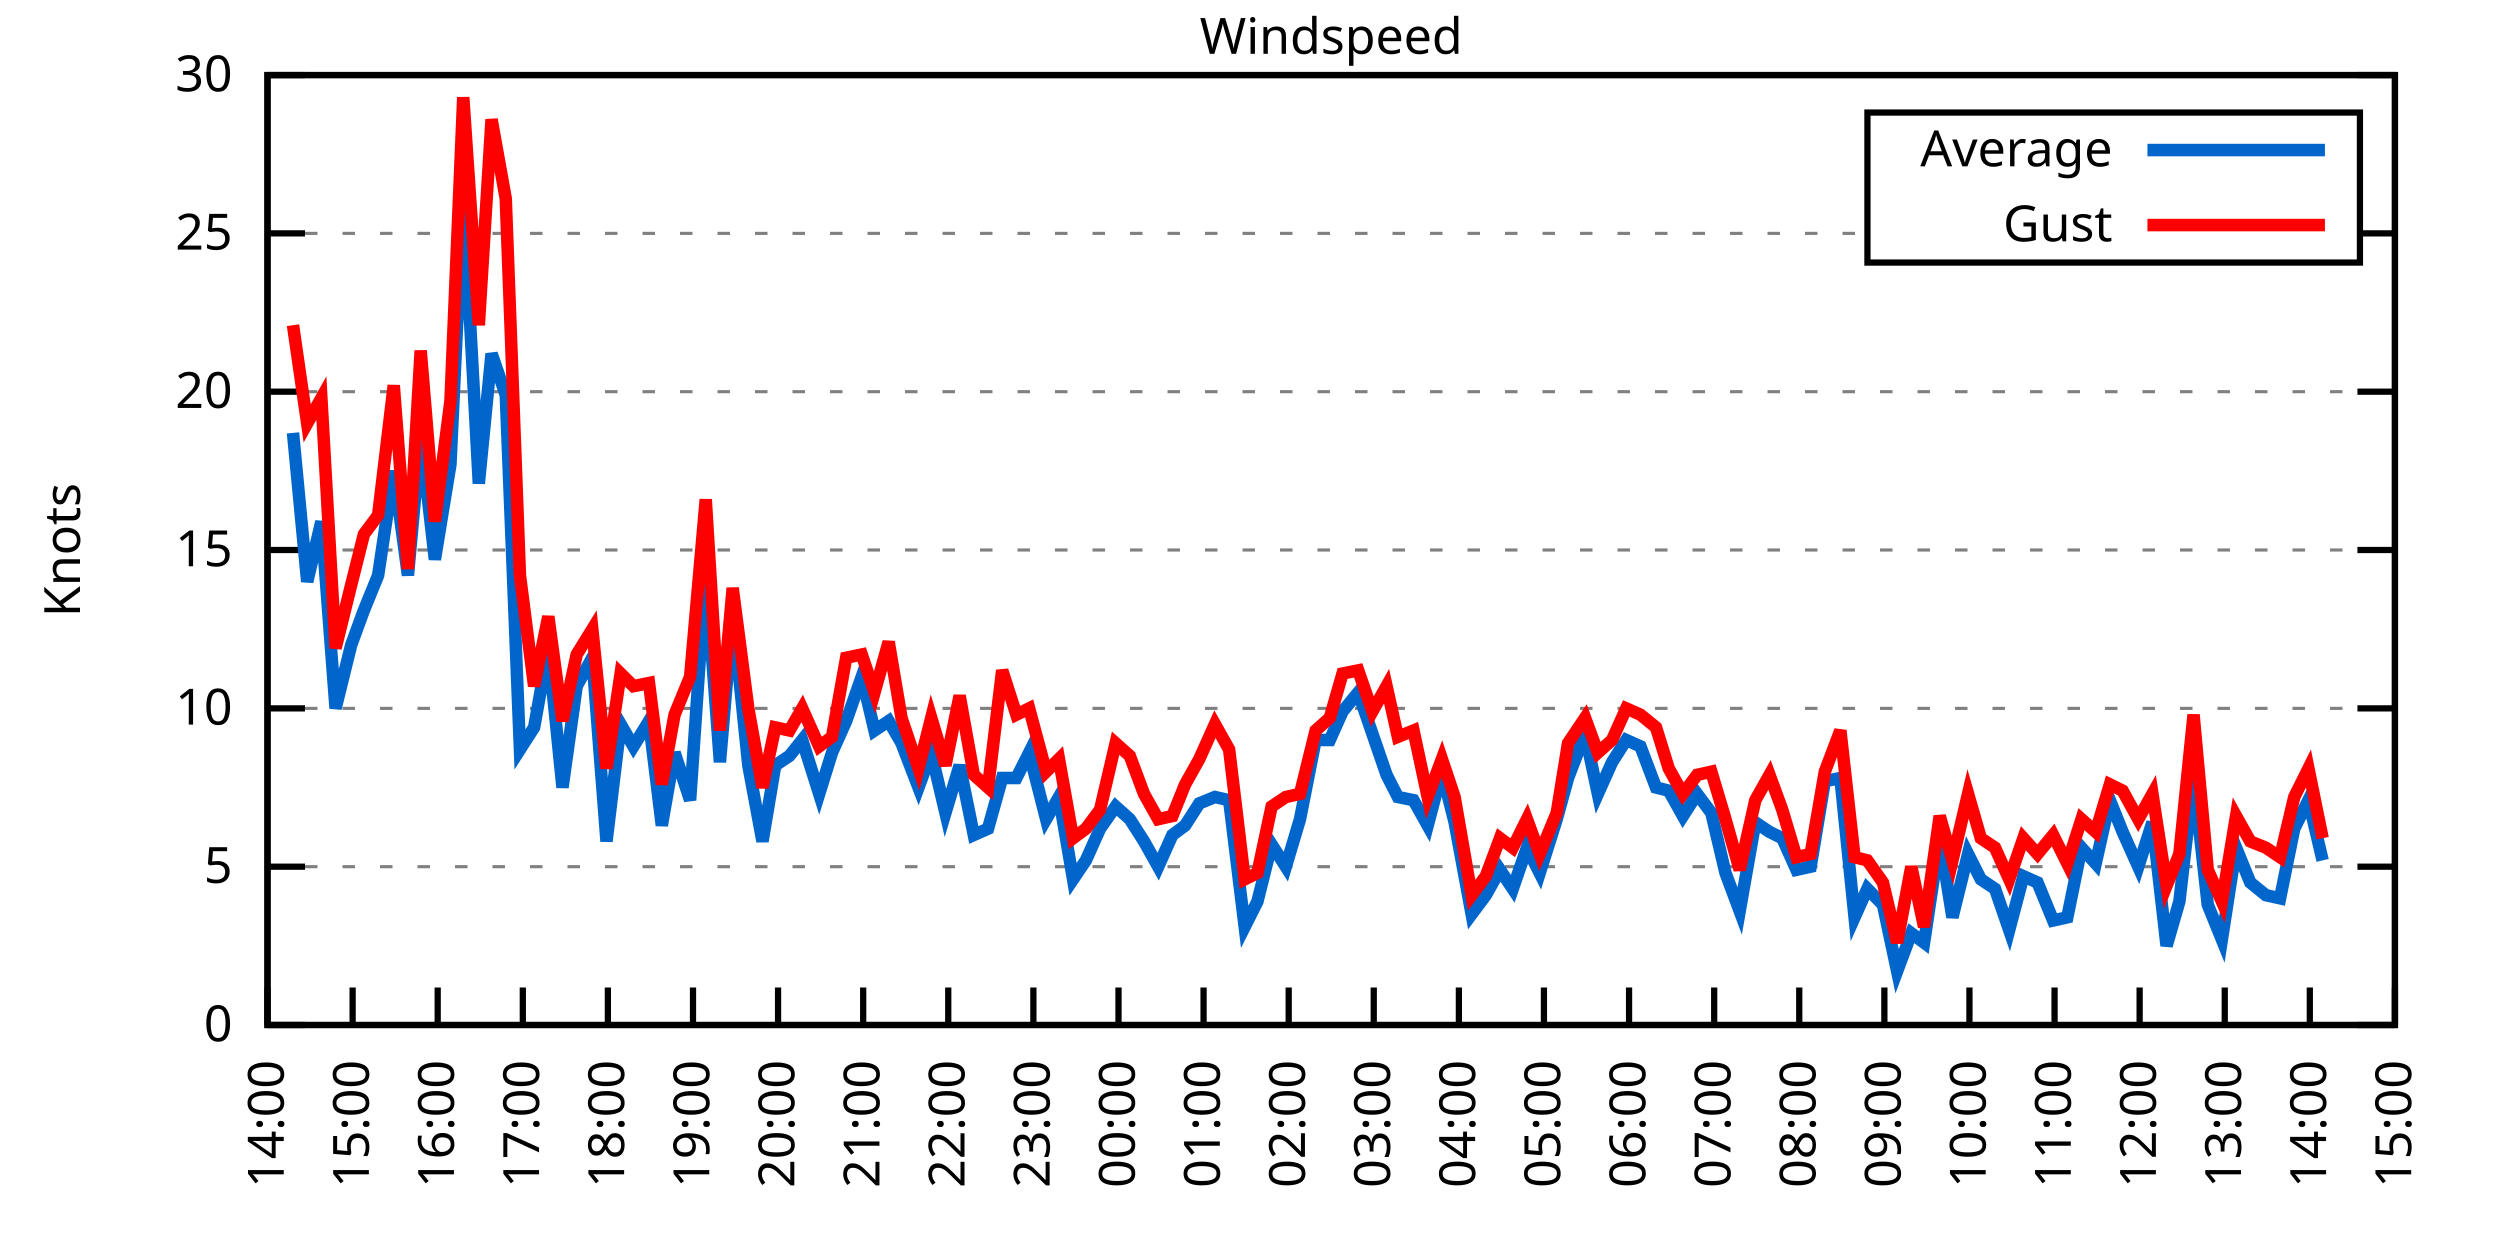
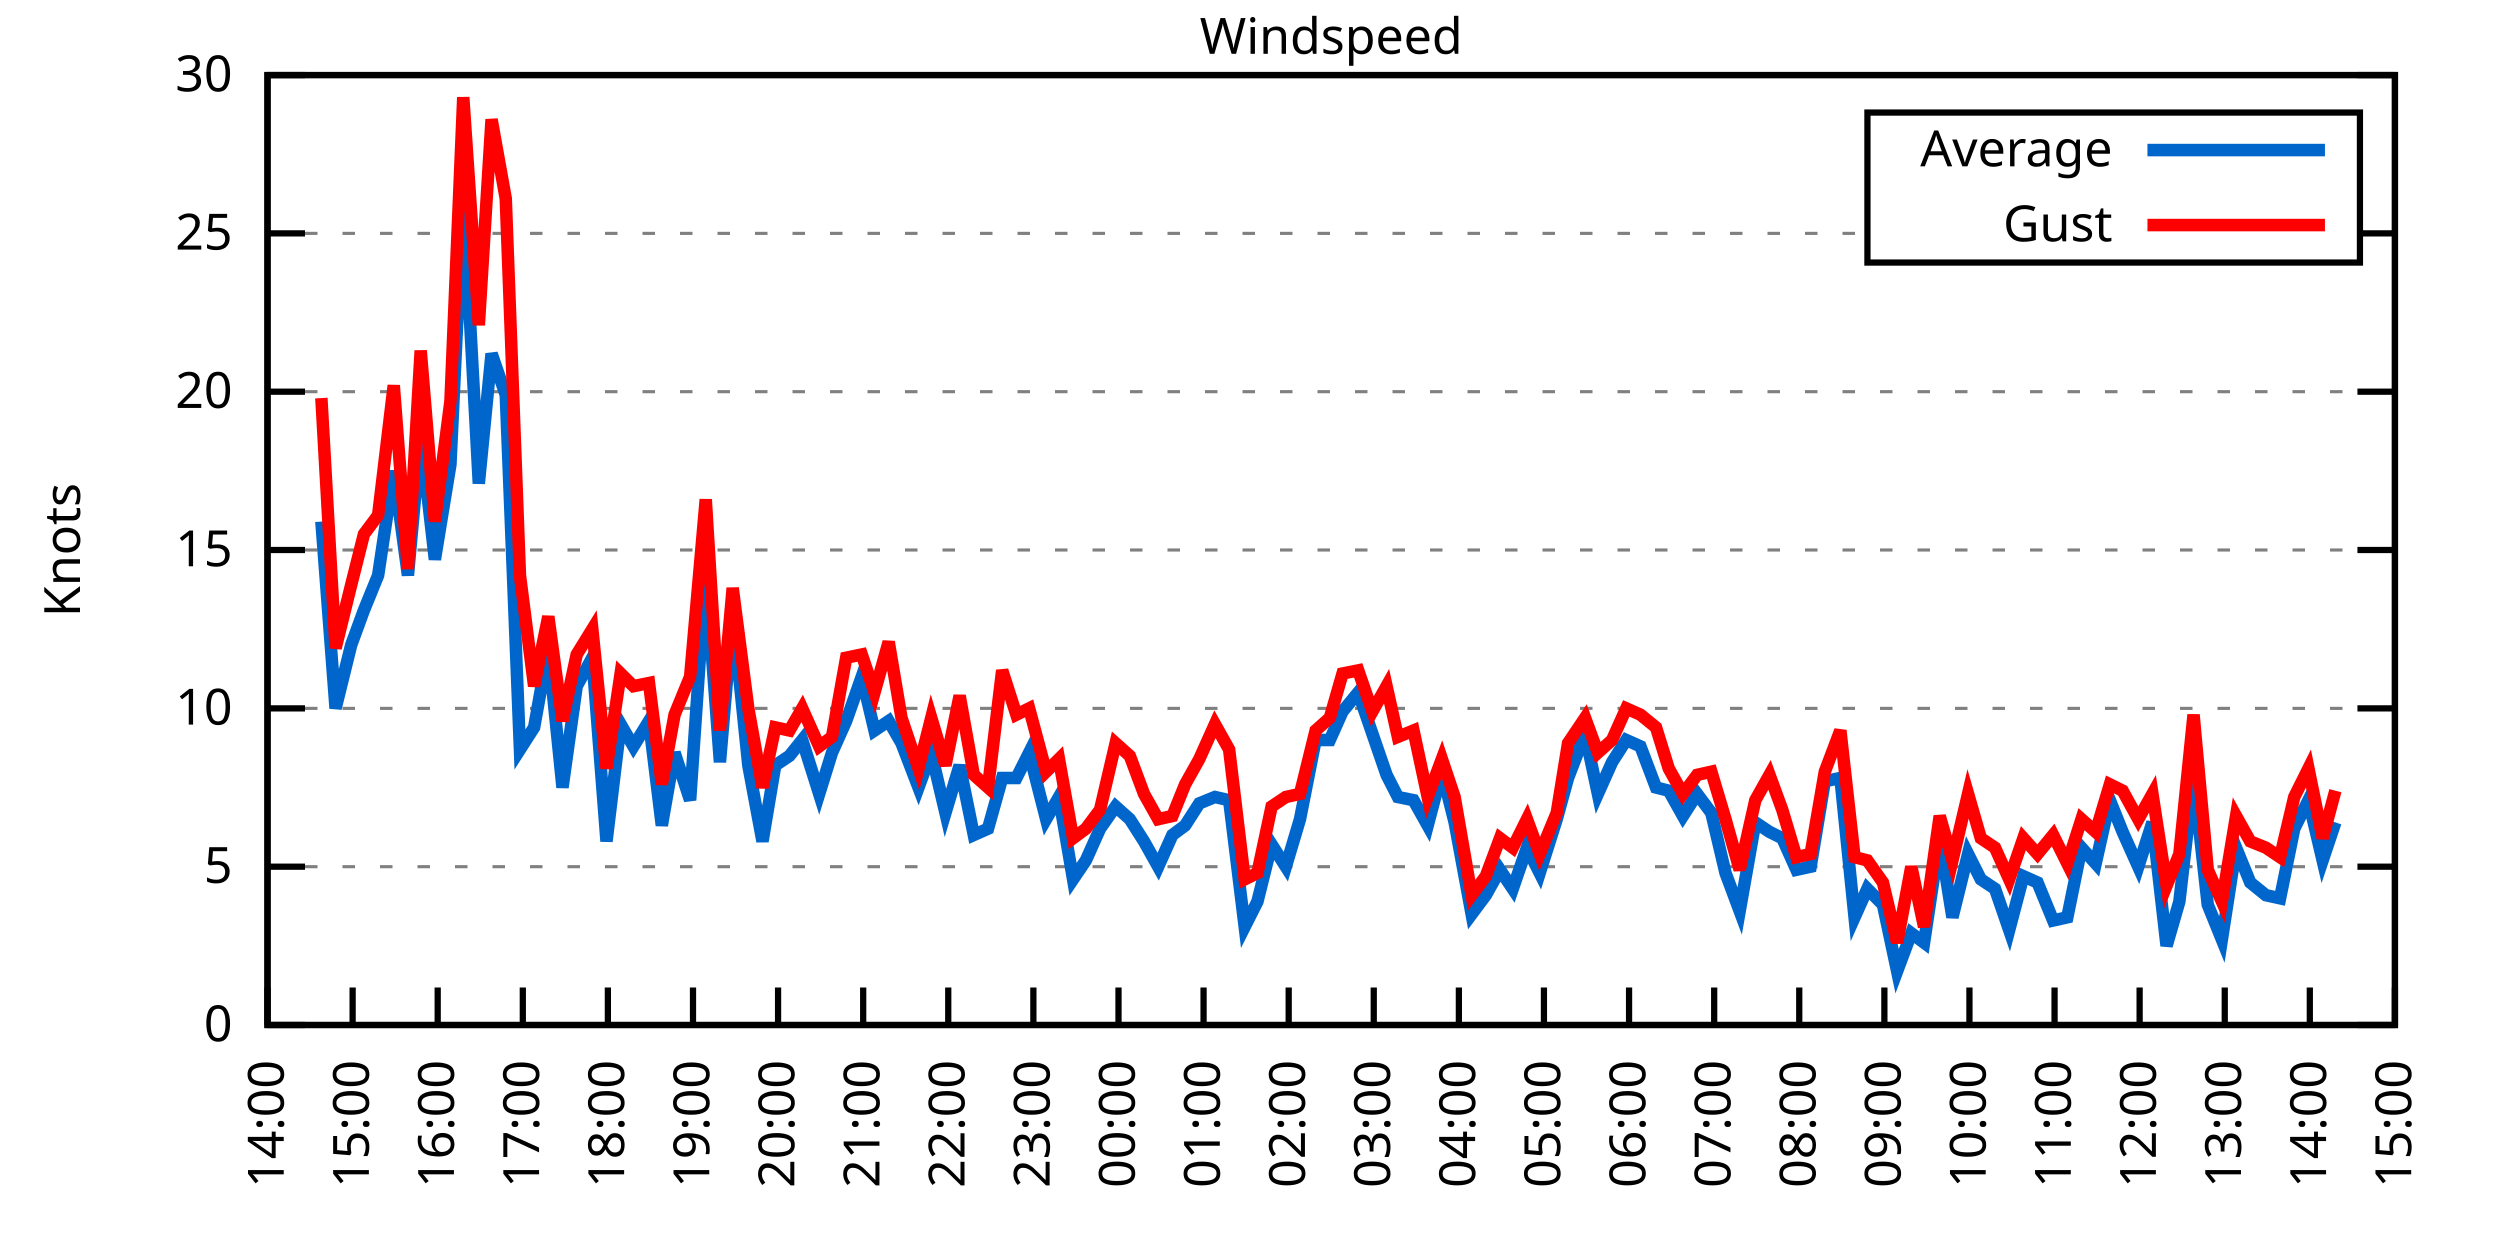
<svg xmlns="http://www.w3.org/2000/svg" xmlns:xlink="http://www.w3.org/1999/xlink" width="400" height="200" viewBox="0 0 400 200">
  <g id="gnuplot_canvas">
    <rect x="0" y="0" width="400" height="200" fill="none" />
    <defs>
      <circle id="gpDot" r="0.5" stroke-width="0.5" stroke="currentColor" />
      <path id="gpPt0" stroke-width="0.333" stroke="currentColor" d="M-1,0 h2 M0,-1 v2" />
      <path id="gpPt1" stroke-width="0.333" stroke="currentColor" d="M-1,-1 L1,1 M1,-1 L-1,1" />
      <path id="gpPt2" stroke-width="0.333" stroke="currentColor" d="M-1,0 L1,0 M0,-1 L0,1 M-1,-1 L1,1 M-1,1 L1,-1" />
      <rect id="gpPt3" stroke-width="0.333" stroke="currentColor" x="-1" y="-1" width="2" height="2" />
      <rect id="gpPt4" stroke-width="0.333" stroke="currentColor" fill="currentColor" x="-1" y="-1" width="2" height="2" />
      <circle id="gpPt5" stroke-width="0.333" stroke="currentColor" cx="0" cy="0" r="1" />
      <use xlink:href="#gpPt5" id="gpPt6" fill="currentColor" stroke="none" />
      <path id="gpPt7" stroke-width="0.333" stroke="currentColor" d="M0,-1.33 L-1.33,0.67 L1.33,0.67 z" />
      <use xlink:href="#gpPt7" id="gpPt8" fill="currentColor" stroke="none" />
      <use xlink:href="#gpPt7" id="gpPt9" stroke="currentColor" transform="rotate(180)" />
      <use xlink:href="#gpPt9" id="gpPt10" fill="currentColor" stroke="none" />
      <use xlink:href="#gpPt3" id="gpPt11" stroke="currentColor" transform="rotate(45)" />
      <use xlink:href="#gpPt11" id="gpPt12" fill="currentColor" stroke="none" />
      <path id="gpPt13" stroke-width="0.333" stroke="currentColor" d="M0,1.330 L1.265,0.411 L0.782,-1.067 L-0.782,-1.076 L-1.265,0.411 z" />
      <use xlink:href="#gpPt13" id="gpPt14" fill="currentColor" stroke="none" />
      <filter id="textbox" filterUnits="objectBoundingBox" x="0" y="0" height="1" width="1">
        <feFlood flood-color="white" flood-opacity="1" result="bgnd" />
        <feComposite in="SourceGraphic" in2="bgnd" operator="atop" />
      </filter>
      <filter id="greybox" filterUnits="objectBoundingBox" x="0" y="0" height="1" width="1">
        <feFlood flood-color="lightgrey" flood-opacity="1" result="grey" />
        <feComposite in="SourceGraphic" in2="grey" operator="atop" />
      </filter>
    </defs>
    <g fill="none" color="white" stroke="currentColor" stroke-width="1.00" stroke-linecap="butt" stroke-linejoin="miter">
</g>
    <g fill="none" color="black" stroke="currentColor" stroke-width="1.00" stroke-linecap="butt" stroke-linejoin="miter">
      <g stroke="none" shape-rendering="crispEdges">
        <polygon fill="rgb(255, 255, 255)" points="42.80,164.00 383.18,164.00 383.18,12.02 42.80,12.02 " />
      </g>
    </g>
    <g fill="none" color="black" stroke="currentColor" stroke-width="1.00" stroke-linecap="butt" stroke-linejoin="miter">
</g>
    <g fill="none" color="black" stroke="black" stroke-width="0.50" stroke-linecap="butt" stroke-linejoin="miter">
</g>
    <g fill="none" color="gray" stroke="currentColor" stroke-width="0.50" stroke-linecap="butt" stroke-linejoin="miter">
      <path stroke="gray" stroke-dasharray="2,4" class="gridline" d="M42.80,164.00 L383.19,164.00  " />
    </g>
    <g fill="none" color="gray" stroke="gray" stroke-width="1.00" stroke-linecap="butt" stroke-linejoin="miter">
</g>
    <g fill="none" color="black" stroke="currentColor" stroke-width="1.00" stroke-linecap="butt" stroke-linejoin="miter">
      <path stroke="black" d="M42.80,164.00 L48.80,164.00 M383.19,164.00 L377.19,164.00  " />
      <g transform="translate(37.20,166.60)" stroke="none" fill="black" font-family="Sans" font-size="8.00" text-anchor="end">
        <text>
          <tspan font-family="Sans"> 0</tspan>
        </text>
      </g>
    </g>
    <g fill="none" color="black" stroke="currentColor" stroke-width="1.00" stroke-linecap="butt" stroke-linejoin="miter">
</g>
    <g fill="none" color="black" stroke="black" stroke-width="0.50" stroke-linecap="butt" stroke-linejoin="miter">
</g>
    <g fill="none" color="gray" stroke="currentColor" stroke-width="0.50" stroke-linecap="butt" stroke-linejoin="miter">
      <path stroke="gray" stroke-dasharray="2,4" class="gridline" d="M42.80,138.67 L383.19,138.67  " />
    </g>
    <g fill="none" color="gray" stroke="gray" stroke-width="1.00" stroke-linecap="butt" stroke-linejoin="miter">
</g>
    <g fill="none" color="black" stroke="currentColor" stroke-width="1.00" stroke-linecap="butt" stroke-linejoin="miter">
      <path stroke="black" d="M42.80,138.67 L48.80,138.67 M383.19,138.67 L377.19,138.67  " />
      <g transform="translate(37.20,141.27)" stroke="none" fill="black" font-family="Sans" font-size="8.00" text-anchor="end">
        <text>
          <tspan font-family="Sans"> 5</tspan>
        </text>
      </g>
    </g>
    <g fill="none" color="black" stroke="currentColor" stroke-width="1.00" stroke-linecap="butt" stroke-linejoin="miter">
</g>
    <g fill="none" color="black" stroke="black" stroke-width="0.50" stroke-linecap="butt" stroke-linejoin="miter">
</g>
    <g fill="none" color="gray" stroke="currentColor" stroke-width="0.50" stroke-linecap="butt" stroke-linejoin="miter">
      <path stroke="gray" stroke-dasharray="2,4" class="gridline" d="M42.80,113.34 L383.19,113.34  " />
    </g>
    <g fill="none" color="gray" stroke="gray" stroke-width="1.00" stroke-linecap="butt" stroke-linejoin="miter">
</g>
    <g fill="none" color="black" stroke="currentColor" stroke-width="1.00" stroke-linecap="butt" stroke-linejoin="miter">
      <path stroke="black" d="M42.80,113.34 L48.80,113.34 M383.19,113.34 L377.19,113.34  " />
      <g transform="translate(37.20,115.94)" stroke="none" fill="black" font-family="Sans" font-size="8.00" text-anchor="end">
        <text>
          <tspan font-family="Sans"> 10</tspan>
        </text>
      </g>
    </g>
    <g fill="none" color="black" stroke="currentColor" stroke-width="1.00" stroke-linecap="butt" stroke-linejoin="miter">
</g>
    <g fill="none" color="black" stroke="black" stroke-width="0.50" stroke-linecap="butt" stroke-linejoin="miter">
</g>
    <g fill="none" color="gray" stroke="currentColor" stroke-width="0.50" stroke-linecap="butt" stroke-linejoin="miter">
      <path stroke="gray" stroke-dasharray="2,4" class="gridline" d="M42.80,88.00 L383.19,88.00  " />
    </g>
    <g fill="none" color="gray" stroke="gray" stroke-width="1.00" stroke-linecap="butt" stroke-linejoin="miter">
</g>
    <g fill="none" color="black" stroke="currentColor" stroke-width="1.00" stroke-linecap="butt" stroke-linejoin="miter">
      <path stroke="black" d="M42.80,88.00 L48.80,88.00 M383.19,88.00 L377.19,88.00  " />
      <g transform="translate(37.20,90.60)" stroke="none" fill="black" font-family="Sans" font-size="8.00" text-anchor="end">
        <text>
          <tspan font-family="Sans"> 15</tspan>
        </text>
      </g>
    </g>
    <g fill="none" color="black" stroke="currentColor" stroke-width="1.00" stroke-linecap="butt" stroke-linejoin="miter">
</g>
    <g fill="none" color="black" stroke="black" stroke-width="0.50" stroke-linecap="butt" stroke-linejoin="miter">
</g>
    <g fill="none" color="gray" stroke="currentColor" stroke-width="0.50" stroke-linecap="butt" stroke-linejoin="miter">
      <path stroke="gray" stroke-dasharray="2,4" class="gridline" d="M42.80,62.67 L383.19,62.67  " />
    </g>
    <g fill="none" color="gray" stroke="gray" stroke-width="1.00" stroke-linecap="butt" stroke-linejoin="miter">
</g>
    <g fill="none" color="black" stroke="currentColor" stroke-width="1.00" stroke-linecap="butt" stroke-linejoin="miter">
      <path stroke="black" d="M42.80,62.67 L48.80,62.67 M383.19,62.67 L377.19,62.67  " />
      <g transform="translate(37.20,65.27)" stroke="none" fill="black" font-family="Sans" font-size="8.00" text-anchor="end">
        <text>
          <tspan font-family="Sans"> 20</tspan>
        </text>
      </g>
    </g>
    <g fill="none" color="black" stroke="currentColor" stroke-width="1.00" stroke-linecap="butt" stroke-linejoin="miter">
</g>
    <g fill="none" color="black" stroke="black" stroke-width="0.50" stroke-linecap="butt" stroke-linejoin="miter">
</g>
    <g fill="none" color="gray" stroke="currentColor" stroke-width="0.50" stroke-linecap="butt" stroke-linejoin="miter">
      <path stroke="gray" stroke-dasharray="2,4" class="gridline" d="M42.80,37.34 L298.79,37.34 M377.59,37.34 L383.19,37.34  " />
    </g>
    <g fill="none" color="gray" stroke="gray" stroke-width="1.00" stroke-linecap="butt" stroke-linejoin="miter">
</g>
    <g fill="none" color="black" stroke="currentColor" stroke-width="1.00" stroke-linecap="butt" stroke-linejoin="miter">
      <path stroke="black" d="M42.80,37.34 L48.80,37.34 M383.19,37.34 L377.19,37.34  " />
      <g transform="translate(37.20,39.94)" stroke="none" fill="black" font-family="Sans" font-size="8.00" text-anchor="end">
        <text>
          <tspan font-family="Sans"> 25</tspan>
        </text>
      </g>
    </g>
    <g fill="none" color="black" stroke="currentColor" stroke-width="1.00" stroke-linecap="butt" stroke-linejoin="miter">
</g>
    <g fill="none" color="black" stroke="black" stroke-width="0.50" stroke-linecap="butt" stroke-linejoin="miter">
</g>
    <g fill="none" color="gray" stroke="currentColor" stroke-width="0.50" stroke-linecap="butt" stroke-linejoin="miter">
      <path stroke="gray" stroke-dasharray="2,4" class="gridline" d="M42.80,12.01 L383.19,12.01  " />
    </g>
    <g fill="none" color="gray" stroke="gray" stroke-width="1.00" stroke-linecap="butt" stroke-linejoin="miter">
</g>
    <g fill="none" color="black" stroke="currentColor" stroke-width="1.00" stroke-linecap="butt" stroke-linejoin="miter">
      <path stroke="black" d="M42.80,12.01 L48.80,12.01 M383.19,12.01 L377.19,12.01  " />
      <g transform="translate(37.20,14.61)" stroke="none" fill="black" font-family="Sans" font-size="8.00" text-anchor="end">
        <text>
          <tspan font-family="Sans"> 30</tspan>
        </text>
      </g>
    </g>
    <g fill="none" color="black" stroke="currentColor" stroke-width="1.00" stroke-linecap="butt" stroke-linejoin="miter">
      <path stroke="black" d="M42.80,164.00 L42.80,158.00  " />
      <g transform="translate(45.40,169.60) rotate(270.00)" stroke="none" fill="black" font-family="Sans" font-size="8.00" text-anchor="end">
        <text>
          <tspan font-family="Sans">14:00</tspan>
        </text>
      </g>
    </g>
    <g fill="none" color="black" stroke="currentColor" stroke-width="1.00" stroke-linecap="butt" stroke-linejoin="miter">
      <path stroke="black" d="M56.42,164.00 L56.42,158.00  " />
      <g transform="translate(59.02,169.60) rotate(270.00)" stroke="none" fill="black" font-family="Sans" font-size="8.00" text-anchor="end">
        <text>
          <tspan font-family="Sans">15:00</tspan>
        </text>
      </g>
    </g>
    <g fill="none" color="black" stroke="currentColor" stroke-width="1.00" stroke-linecap="butt" stroke-linejoin="miter">
      <path stroke="black" d="M70.03,164.00 L70.03,158.00  " />
      <g transform="translate(72.63,169.60) rotate(270.00)" stroke="none" fill="black" font-family="Sans" font-size="8.00" text-anchor="end">
        <text>
          <tspan font-family="Sans">16:00</tspan>
        </text>
      </g>
    </g>
    <g fill="none" color="black" stroke="currentColor" stroke-width="1.00" stroke-linecap="butt" stroke-linejoin="miter">
      <path stroke="black" d="M83.65,164.00 L83.65,158.00  " />
      <g transform="translate(86.25,169.60) rotate(270.00)" stroke="none" fill="black" font-family="Sans" font-size="8.00" text-anchor="end">
        <text>
          <tspan font-family="Sans">17:00</tspan>
        </text>
      </g>
    </g>
    <g fill="none" color="black" stroke="currentColor" stroke-width="1.00" stroke-linecap="butt" stroke-linejoin="miter">
      <path stroke="black" d="M97.26,164.00 L97.26,158.00  " />
      <g transform="translate(99.86,169.60) rotate(270.00)" stroke="none" fill="black" font-family="Sans" font-size="8.00" text-anchor="end">
        <text>
          <tspan font-family="Sans">18:00</tspan>
        </text>
      </g>
    </g>
    <g fill="none" color="black" stroke="currentColor" stroke-width="1.00" stroke-linecap="butt" stroke-linejoin="miter">
      <path stroke="black" d="M110.88,164.00 L110.88,158.00  " />
      <g transform="translate(113.48,169.60) rotate(270.00)" stroke="none" fill="black" font-family="Sans" font-size="8.00" text-anchor="end">
        <text>
          <tspan font-family="Sans">19:00</tspan>
        </text>
      </g>
    </g>
    <g fill="none" color="black" stroke="currentColor" stroke-width="1.00" stroke-linecap="butt" stroke-linejoin="miter">
      <path stroke="black" d="M124.49,164.00 L124.49,158.00  " />
      <g transform="translate(127.09,169.60) rotate(270.00)" stroke="none" fill="black" font-family="Sans" font-size="8.00" text-anchor="end">
        <text>
          <tspan font-family="Sans">20:00</tspan>
        </text>
      </g>
    </g>
    <g fill="none" color="black" stroke="currentColor" stroke-width="1.00" stroke-linecap="butt" stroke-linejoin="miter">
      <path stroke="black" d="M138.11,164.00 L138.11,158.00  " />
      <g transform="translate(140.71,169.60) rotate(270.00)" stroke="none" fill="black" font-family="Sans" font-size="8.00" text-anchor="end">
        <text>
          <tspan font-family="Sans">21:00</tspan>
        </text>
      </g>
    </g>
    <g fill="none" color="black" stroke="currentColor" stroke-width="1.00" stroke-linecap="butt" stroke-linejoin="miter">
      <path stroke="black" d="M151.72,164.00 L151.72,158.00  " />
      <g transform="translate(154.32,169.60) rotate(270.00)" stroke="none" fill="black" font-family="Sans" font-size="8.00" text-anchor="end">
        <text>
          <tspan font-family="Sans">22:00</tspan>
        </text>
      </g>
    </g>
    <g fill="none" color="black" stroke="currentColor" stroke-width="1.00" stroke-linecap="butt" stroke-linejoin="miter">
      <path stroke="black" d="M165.34,164.00 L165.34,158.00  " />
      <g transform="translate(167.94,169.60) rotate(270.00)" stroke="none" fill="black" font-family="Sans" font-size="8.00" text-anchor="end">
        <text>
          <tspan font-family="Sans">23:00</tspan>
        </text>
      </g>
    </g>
    <g fill="none" color="black" stroke="currentColor" stroke-width="1.00" stroke-linecap="butt" stroke-linejoin="miter">
      <path stroke="black" d="M178.96,164.00 L178.96,158.00  " />
      <g transform="translate(181.56,169.60) rotate(270.00)" stroke="none" fill="black" font-family="Sans" font-size="8.00" text-anchor="end">
        <text>
          <tspan font-family="Sans">00:00</tspan>
        </text>
      </g>
    </g>
    <g fill="none" color="black" stroke="currentColor" stroke-width="1.00" stroke-linecap="butt" stroke-linejoin="miter">
      <path stroke="black" d="M192.57,164.00 L192.57,158.00  " />
      <g transform="translate(195.17,169.60) rotate(270.00)" stroke="none" fill="black" font-family="Sans" font-size="8.00" text-anchor="end">
        <text>
          <tspan font-family="Sans">01:00</tspan>
        </text>
      </g>
    </g>
    <g fill="none" color="black" stroke="currentColor" stroke-width="1.00" stroke-linecap="butt" stroke-linejoin="miter">
      <path stroke="black" d="M206.19,164.00 L206.19,158.00  " />
      <g transform="translate(208.79,169.60) rotate(270.00)" stroke="none" fill="black" font-family="Sans" font-size="8.00" text-anchor="end">
        <text>
          <tspan font-family="Sans">02:00</tspan>
        </text>
      </g>
    </g>
    <g fill="none" color="black" stroke="currentColor" stroke-width="1.00" stroke-linecap="butt" stroke-linejoin="miter">
      <path stroke="black" d="M219.80,164.00 L219.80,158.00  " />
      <g transform="translate(222.40,169.60) rotate(270.00)" stroke="none" fill="black" font-family="Sans" font-size="8.00" text-anchor="end">
        <text>
          <tspan font-family="Sans">03:00</tspan>
        </text>
      </g>
    </g>
    <g fill="none" color="black" stroke="currentColor" stroke-width="1.00" stroke-linecap="butt" stroke-linejoin="miter">
      <path stroke="black" d="M233.42,164.00 L233.42,158.00  " />
      <g transform="translate(236.02,169.60) rotate(270.00)" stroke="none" fill="black" font-family="Sans" font-size="8.00" text-anchor="end">
        <text>
          <tspan font-family="Sans">04:00</tspan>
        </text>
      </g>
    </g>
    <g fill="none" color="black" stroke="currentColor" stroke-width="1.00" stroke-linecap="butt" stroke-linejoin="miter">
      <path stroke="black" d="M247.03,164.00 L247.03,158.00  " />
      <g transform="translate(249.63,169.60) rotate(270.00)" stroke="none" fill="black" font-family="Sans" font-size="8.00" text-anchor="end">
        <text>
          <tspan font-family="Sans">05:00</tspan>
        </text>
      </g>
    </g>
    <g fill="none" color="black" stroke="currentColor" stroke-width="1.00" stroke-linecap="butt" stroke-linejoin="miter">
      <path stroke="black" d="M260.65,164.00 L260.65,158.00  " />
      <g transform="translate(263.25,169.60) rotate(270.00)" stroke="none" fill="black" font-family="Sans" font-size="8.00" text-anchor="end">
        <text>
          <tspan font-family="Sans">06:00</tspan>
        </text>
      </g>
    </g>
    <g fill="none" color="black" stroke="currentColor" stroke-width="1.00" stroke-linecap="butt" stroke-linejoin="miter">
      <path stroke="black" d="M274.27,164.00 L274.27,158.00  " />
      <g transform="translate(276.87,169.60) rotate(270.00)" stroke="none" fill="black" font-family="Sans" font-size="8.00" text-anchor="end">
        <text>
          <tspan font-family="Sans">07:00</tspan>
        </text>
      </g>
    </g>
    <g fill="none" color="black" stroke="currentColor" stroke-width="1.00" stroke-linecap="butt" stroke-linejoin="miter">
      <path stroke="black" d="M287.88,164.00 L287.88,158.00  " />
      <g transform="translate(290.48,169.60) rotate(270.00)" stroke="none" fill="black" font-family="Sans" font-size="8.00" text-anchor="end">
        <text>
          <tspan font-family="Sans">08:00</tspan>
        </text>
      </g>
    </g>
    <g fill="none" color="black" stroke="currentColor" stroke-width="1.00" stroke-linecap="butt" stroke-linejoin="miter">
      <path stroke="black" d="M301.50,164.00 L301.50,158.00  " />
      <g transform="translate(304.10,169.60) rotate(270.00)" stroke="none" fill="black" font-family="Sans" font-size="8.00" text-anchor="end">
        <text>
          <tspan font-family="Sans">09:00</tspan>
        </text>
      </g>
    </g>
    <g fill="none" color="black" stroke="currentColor" stroke-width="1.00" stroke-linecap="butt" stroke-linejoin="miter">
      <path stroke="black" d="M315.11,164.00 L315.11,158.00  " />
      <g transform="translate(317.71,169.60) rotate(270.00)" stroke="none" fill="black" font-family="Sans" font-size="8.00" text-anchor="end">
        <text>
          <tspan font-family="Sans">10:00</tspan>
        </text>
      </g>
    </g>
    <g fill="none" color="black" stroke="currentColor" stroke-width="1.00" stroke-linecap="butt" stroke-linejoin="miter">
      <path stroke="black" d="M328.73,164.00 L328.73,158.00  " />
      <g transform="translate(331.33,169.60) rotate(270.00)" stroke="none" fill="black" font-family="Sans" font-size="8.00" text-anchor="end">
        <text>
          <tspan font-family="Sans">11:00</tspan>
        </text>
      </g>
    </g>
    <g fill="none" color="black" stroke="currentColor" stroke-width="1.00" stroke-linecap="butt" stroke-linejoin="miter">
      <path stroke="black" d="M342.34,164.00 L342.34,158.00  " />
      <g transform="translate(344.94,169.60) rotate(270.00)" stroke="none" fill="black" font-family="Sans" font-size="8.00" text-anchor="end">
        <text>
          <tspan font-family="Sans">12:00</tspan>
        </text>
      </g>
    </g>
    <g fill="none" color="black" stroke="currentColor" stroke-width="1.00" stroke-linecap="butt" stroke-linejoin="miter">
      <path stroke="black" d="M355.96,164.00 L355.96,158.00  " />
      <g transform="translate(358.56,169.60) rotate(270.00)" stroke="none" fill="black" font-family="Sans" font-size="8.00" text-anchor="end">
        <text>
          <tspan font-family="Sans">13:00</tspan>
        </text>
      </g>
    </g>
    <g fill="none" color="black" stroke="currentColor" stroke-width="1.00" stroke-linecap="butt" stroke-linejoin="miter">
      <path stroke="black" d="M369.57,164.00 L369.57,158.00  " />
      <g transform="translate(372.17,169.60) rotate(270.00)" stroke="none" fill="black" font-family="Sans" font-size="8.00" text-anchor="end">
        <text>
          <tspan font-family="Sans">14:00</tspan>
        </text>
      </g>
    </g>
    <g fill="none" color="black" stroke="currentColor" stroke-width="1.00" stroke-linecap="butt" stroke-linejoin="miter">
      <path stroke="black" d="M383.19,164.00 L383.19,158.00  " />
      <g transform="translate(385.79,169.60) rotate(270.00)" stroke="none" fill="black" font-family="Sans" font-size="8.00" text-anchor="end">
        <text>
          <tspan font-family="Sans">15:00</tspan>
        </text>
      </g>
    </g>
    <g fill="none" color="black" stroke="currentColor" stroke-width="1.00" stroke-linecap="butt" stroke-linejoin="miter">
</g>
    <g fill="none" color="black" stroke="currentColor" stroke-width="1.00" stroke-linecap="butt" stroke-linejoin="miter">
      <path stroke="black" d="M42.80,12.01 L42.80,164.00 L383.19,164.00 L383.19,12.01 L42.80,12.01 Z  " />
    </g>
    <g fill="none" color="black" stroke="currentColor" stroke-width="1.00" stroke-linecap="butt" stroke-linejoin="miter">
</g>
    <g fill="none" color="black" stroke="currentColor" stroke-width="1.00" stroke-linecap="butt" stroke-linejoin="miter">
      <path stroke="black" d="M298.79,42.01 L298.79,18.01 L377.59,18.01 L377.59,42.01 L298.79,42.01 Z  " />
    </g>
    <g id="Windspeed_plot_1">
      <g fill="none" color="white" stroke="black" stroke-width="2.00" stroke-linecap="butt" stroke-linejoin="miter">
</g>
      <g fill="none" color="black" stroke="currentColor" stroke-width="2.00" stroke-linecap="butt" stroke-linejoin="miter">
        <g transform="translate(337.99,26.61)" stroke="none" fill="black" font-family="Sans" font-size="8.00" text-anchor="end">
          <text>
            <tspan font-family="Sans">Average</tspan>
          </text>
        </g>
      </g>
      <g fill="none" color="black" stroke="currentColor" stroke-width="2.00" stroke-linecap="butt" stroke-linejoin="miter">
-         <path stroke="rgb(  0, 102, 204)" d="M343.59,24.01 L371.99,24.01 M46.88,69.26 L49.15,93.07 L51.42,83.45 L53.69,113.34 L56.19,103.20 L58.23,97.63   L60.50,92.06 L63.00,75.34 L65.27,92.06 L67.31,69.77 L69.58,89.52 L72.07,74.33 L74.12,31.26 L76.61,77.37   L78.65,56.59 L80.92,63.18 L83.19,119.92 L85.46,116.38 L87.73,103.71 L90.00,126.00 L92.27,109.79 L94.77,105.23   L97.04,134.62 L99.30,115.87 L101.35,119.42 L103.84,115.36 L105.89,132.08 L107.93,120.43 L110.42,128.03 L112.92,91.55   L115.19,121.95 L117.23,98.14 L119.73,122.46 L122.00,134.62 L124.04,122.46 L126.31,120.94 L128.35,118.40 L131.07,127.02   L133.12,120.43 L135.39,115.36 L137.88,108.27 L139.92,116.88 L142.19,115.36 L144.24,118.91 L146.96,126.00 L149.00,120.43   L151.27,130.06 L153.54,122.46 L155.81,133.60 L158.08,132.59 L160.35,124.48 L162.62,124.48 L164.66,120.43 L167.38,131.07   L169.43,127.52 L171.69,140.69 L173.74,137.66 L176.01,132.59 L178.50,129.04 L180.77,131.07 L183.04,134.62 L185.31,138.67   L187.58,133.60 L189.62,132.08 L191.89,128.54 L194.39,127.52 L196.66,128.03 L199.15,148.29 L201.19,144.24 L203.46,135.12   L205.73,138.67 L208.00,131.07 L210.50,118.40 L212.77,118.40 L214.81,113.84 L217.31,110.80 L219.58,117.39 L221.85,123.98   L223.66,127.52 L226.16,128.03 L228.43,132.08 L230.70,123.47 L232.74,131.58 L235.46,146.27 L237.73,143.23 L240.00,139.17   L242.04,142.21 L244.31,135.63 L246.35,139.68 L249.08,131.07 L250.89,124.48 L253.61,117.39 L255.66,127.02 L257.93,121.95   L260.20,118.40 L262.47,119.42 L264.96,126.00 L267.00,126.51 L269.27,130.56 L271.54,127.02 L273.81,130.06 L276.08,139.68   L278.35,145.76 L280.85,131.58 L283.12,133.10 L285.16,134.11 L287.43,139.17 L289.70,138.67 L291.97,124.99 L294.46,124.48   L296.73,146.77 L298.77,142.21 L301.27,144.75 L303.54,155.39 L305.81,149.31 L307.85,150.83 L310.35,134.11 L312.39,146.77   L314.89,136.64 L316.93,140.69 L319.20,142.21 L321.47,148.80 L323.74,140.19 L326.00,141.20 L328.50,147.28 L330.77,146.77   L333.04,135.63 L335.31,138.16 L337.58,128.03 L339.62,133.10 L342.12,138.67 L344.39,131.58 L346.65,151.33 L348.70,144.24   L350.97,124.48 L353.24,144.75 L355.50,150.32 L357.77,135.63 L360.04,141.20 L362.54,143.23 L364.81,143.73 L367.08,132.59   L369.35,128.03 L371.62,137.66  " />
+         <path stroke="rgb(  0, 102, 204)" d="M343.59,24.01 L371.99,24.01 M51.42,83.45 L53.69,113.34 L56.19,103.20 L58.23,97.63 L60.50,92.06 L63.00,75.34   L65.27,92.06 L67.31,69.77 L69.58,89.52 L72.07,74.33 L74.12,31.26 L76.61,77.37 L78.65,56.59 L80.92,63.18   L83.19,119.92 L85.46,116.38 L87.73,103.71 L90.00,126.00 L92.27,109.79 L94.77,105.23 L97.04,134.62 L99.30,115.87   L101.35,119.42 L103.84,115.36 L105.89,132.08 L107.93,120.43 L110.42,128.03 L112.92,91.55 L115.19,121.95 L117.23,98.14   L119.73,122.46 L122.00,134.62 L124.04,122.46 L126.31,120.94 L128.35,118.40 L131.07,127.02 L133.12,120.43 L135.39,115.36   L137.88,108.27 L139.92,116.88 L142.19,115.36 L144.24,118.91 L146.96,126.00 L149.00,120.43 L151.27,130.06 L153.54,122.46   L155.81,133.60 L158.08,132.59 L160.35,124.48 L162.62,124.48 L164.66,120.43 L167.38,131.07 L169.43,127.52 L171.69,140.69   L173.74,137.66 L176.01,132.59 L178.50,129.04 L180.77,131.07 L183.04,134.62 L185.31,138.67 L187.58,133.60 L189.62,132.08   L191.89,128.54 L194.39,127.52 L196.66,128.03 L199.15,148.29 L201.19,144.24 L203.46,135.12 L205.73,138.67 L208.00,131.07   L210.50,118.40 L212.77,118.40 L214.81,113.84 L217.31,110.80 L219.58,117.39 L221.85,123.98 L223.66,127.52 L226.16,128.03   L228.43,132.08 L230.70,123.47 L232.74,131.58 L235.46,146.27 L237.73,143.23 L240.00,139.17 L242.04,142.21 L244.31,135.63   L246.35,139.68 L249.08,131.07 L250.89,124.48 L253.61,117.39 L255.66,127.02 L257.93,121.95 L260.20,118.40 L262.47,119.42   L264.96,126.00 L267.00,126.51 L269.27,130.56 L271.54,127.02 L273.81,130.06 L276.08,139.68 L278.35,145.76 L280.85,131.58   L283.12,133.10 L285.16,134.11 L287.43,139.17 L289.70,138.67 L291.97,124.99 L294.46,124.48 L296.73,146.77 L298.77,142.21   L301.27,144.75 L303.54,155.39 L305.81,149.31 L307.85,150.83 L310.35,134.11 L312.39,146.77 L314.89,136.64 L316.93,140.69   L319.20,142.21 L321.47,148.80 L323.74,140.19 L326.00,141.20 L328.50,147.28 L330.77,146.77 L333.04,135.63 L335.31,138.16   L337.58,128.03 L339.62,133.10 L342.12,138.67 L344.39,131.58 L346.65,151.33 L348.70,144.24 L350.97,124.48 L353.24,144.75   L355.50,150.32 L357.77,135.63 L360.04,141.20 L362.54,143.23 L364.81,143.73 L367.08,132.59 L369.35,128.03 L371.62,137.66   L373.66,131.58  " />
      </g>
    </g>
    <g id="Windspeed_plot_2">
      <g fill="none" color="black" stroke="currentColor" stroke-width="2.00" stroke-linecap="butt" stroke-linejoin="miter">
        <g transform="translate(337.99,38.61)" stroke="none" fill="black" font-family="Sans" font-size="8.00" text-anchor="end">
          <text>
            <tspan font-family="Sans">Gust</tspan>
          </text>
        </g>
      </g>
      <g fill="none" color="black" stroke="currentColor" stroke-width="2.00" stroke-linecap="butt" stroke-linejoin="miter">
-         <path stroke="rgb(255,   0,   0)" d="M343.59,36.01 L371.99,36.01 M46.88,52.03 L49.15,67.74 L51.42,63.69 L53.69,103.71 L56.19,93.58 L58.23,85.47   L60.50,82.43 L63.00,61.66 L65.27,91.04 L67.31,56.09 L69.58,83.45 L72.07,64.19 L74.12,15.56 L76.61,52.03   L78.65,19.10 L80.92,31.77 L83.19,92.06 L85.46,109.79 L87.73,98.64 L90.00,115.36 L92.27,104.72 L94.77,100.67   L97.04,122.96 L99.30,107.76 L101.35,109.79 L103.84,109.28 L105.89,125.50 L107.93,114.35 L110.42,108.27 L112.92,79.90   L115.19,116.88 L117.23,94.08 L119.73,113.34 L122.00,126.00 L124.04,116.38 L126.31,116.88 L128.35,113.34 L131.07,119.42   L133.12,117.90 L135.39,105.23 L137.88,104.72 L139.92,110.80 L142.19,102.70 L144.24,114.86 L146.96,122.96 L149.00,114.86   L151.27,122.46 L153.54,111.31 L155.81,123.98 L158.08,126.00 L160.35,107.26 L162.62,114.35 L164.66,113.34 L167.38,123.47   L169.43,121.44 L171.69,134.11 L173.74,132.59 L176.01,129.55 L178.50,118.91 L180.77,120.94 L183.04,127.02 L185.31,131.07   L187.58,130.56 L189.62,125.50 L191.89,121.44 L194.39,115.87 L196.66,119.92 L199.15,140.69 L201.19,139.68 L203.46,129.04   L205.73,127.52 L208.00,127.02 L210.50,116.88 L212.77,114.86 L214.81,107.76 L217.31,107.26 L219.58,113.84 L221.85,109.79   L223.66,117.90 L226.16,116.88 L228.43,127.52 L230.70,121.44 L232.74,127.52 L235.46,143.23 L237.73,140.19 L240.00,134.11   L242.04,135.63 L244.31,131.07 L246.35,136.64 L249.08,130.06 L250.89,118.91 L253.61,114.86 L255.66,120.43 L257.93,118.40   L260.20,113.34 L262.47,114.35 L264.96,116.38 L267.00,122.96 L269.27,127.02 L271.54,123.98 L273.81,123.47 L276.08,131.07   L278.35,139.17 L280.85,128.03 L283.12,123.98 L285.16,129.55 L287.43,137.15 L289.70,136.64 L291.97,123.47 L294.46,116.88   L296.73,137.15 L298.77,137.66 L301.27,141.20 L303.54,150.83 L305.81,138.67 L307.85,148.29 L310.35,130.56 L312.39,137.66   L314.89,127.02 L316.93,134.11 L319.20,135.63 L321.47,140.69 L323.74,134.11 L326.00,136.64 L328.50,133.60 L330.77,138.16   L333.04,131.07 L335.31,133.10 L337.58,125.50 L339.62,126.51 L342.12,131.07 L344.39,127.02 L346.65,141.71 L348.70,136.64   L350.97,114.35 L353.24,139.17 L355.50,144.24 L357.77,130.56 L360.04,134.62 L362.54,135.63 L364.81,137.15 L367.08,127.52   L369.35,122.96 L371.62,134.11  " />
+         <path stroke="rgb(255,   0,   0)" d="M343.59,36.01 L371.99,36.01 M51.42,63.69 L53.69,103.71 L56.19,93.58 L58.23,85.47 L60.50,82.43 L63.00,61.66   L65.27,91.04 L67.31,56.09 L69.58,83.45 L72.07,64.19 L74.12,15.56 L76.61,52.03 L78.65,19.10 L80.92,31.77   L83.19,92.06 L85.46,109.79 L87.73,98.64 L90.00,115.36 L92.27,104.72 L94.77,100.67 L97.04,122.96 L99.30,107.76   L101.35,109.79 L103.84,109.28 L105.89,125.50 L107.93,114.35 L110.42,108.27 L112.92,79.90 L115.19,116.88 L117.23,94.08   L119.73,113.34 L122.00,126.00 L124.04,116.38 L126.31,116.88 L128.35,113.34 L131.07,119.42 L133.12,117.90 L135.39,105.23   L137.88,104.72 L139.92,110.80 L142.19,102.70 L144.24,114.86 L146.96,122.96 L149.00,114.86 L151.27,122.46 L153.54,111.31   L155.81,123.98 L158.08,126.00 L160.35,107.26 L162.62,114.35 L164.66,113.34 L167.38,123.47 L169.43,121.44 L171.69,134.11   L173.74,132.59 L176.01,129.55 L178.50,118.91 L180.77,120.94 L183.04,127.02 L185.31,131.07 L187.58,130.56 L189.62,125.50   L191.89,121.44 L194.39,115.87 L196.66,119.92 L199.15,140.69 L201.19,139.68 L203.46,129.04 L205.73,127.52 L208.00,127.02   L210.50,116.88 L212.77,114.86 L214.81,107.76 L217.31,107.26 L219.58,113.84 L221.85,109.79 L223.66,117.90 L226.16,116.88   L228.43,127.52 L230.70,121.44 L232.74,127.52 L235.46,143.23 L237.73,140.19 L240.00,134.11 L242.04,135.63 L244.31,131.07   L246.35,136.64 L249.08,130.06 L250.89,118.91 L253.61,114.86 L255.66,120.43 L257.93,118.40 L260.20,113.34 L262.47,114.35   L264.96,116.38 L267.00,122.96 L269.27,127.02 L271.54,123.98 L273.81,123.47 L276.08,131.07 L278.35,139.17 L280.85,128.03   L283.12,123.98 L285.16,129.55 L287.43,137.15 L289.70,136.64 L291.97,123.47 L294.46,116.88 L296.73,137.15 L298.77,137.66   L301.27,141.20 L303.54,150.83 L305.81,138.67 L307.85,148.29 L310.35,130.56 L312.39,137.66 L314.89,127.02 L316.93,134.11   L319.20,135.63 L321.47,140.69 L323.74,134.11 L326.00,136.64 L328.50,133.60 L330.77,138.16 L333.04,131.07 L335.31,133.10   L337.58,125.50 L339.62,126.51 L342.12,131.07 L344.39,127.02 L346.65,141.71 L348.70,136.64 L350.97,114.35 L353.24,139.17   L355.50,144.24 L357.77,130.56 L360.04,134.62 L362.54,135.63 L364.81,137.15 L367.08,127.52 L369.35,122.96 L371.62,134.11   L373.66,126.51  " />
      </g>
    </g>
    <g fill="none" color="black" stroke="currentColor" stroke-width="2.00" stroke-linecap="butt" stroke-linejoin="miter">
</g>
    <g fill="none" color="black" stroke="black" stroke-width="1.00" stroke-linecap="butt" stroke-linejoin="miter">
</g>
    <g fill="none" color="black" stroke="currentColor" stroke-width="1.00" stroke-linecap="butt" stroke-linejoin="miter">
      <path stroke="black" d="M42.80,12.01 L42.80,164.00 L383.19,164.00 L383.19,12.01 L42.80,12.01 Z  " />
      <g transform="translate(12.80,88.01) rotate(270.00)" stroke="none" fill="black" font-family="Sans" font-size="8.00" text-anchor="middle">
        <text>
          <tspan font-family="Sans">Knots</tspan>
        </text>
      </g>
    </g>
    <g fill="none" color="black" stroke="currentColor" stroke-width="1.00" stroke-linecap="butt" stroke-linejoin="miter">
</g>
    <g fill="none" color="black" stroke="currentColor" stroke-width="1.00" stroke-linecap="butt" stroke-linejoin="miter">
      <g transform="translate(212.99,8.61)" stroke="none" fill="black" font-family="Sans" font-size="8.00" text-anchor="middle">
        <text>
          <tspan font-family="Sans">Windspeed</tspan>
        </text>
      </g>
    </g>
    <g fill="none" color="black" stroke="currentColor" stroke-width="1.00" stroke-linecap="butt" stroke-linejoin="miter">
</g>
  </g>
</svg>
